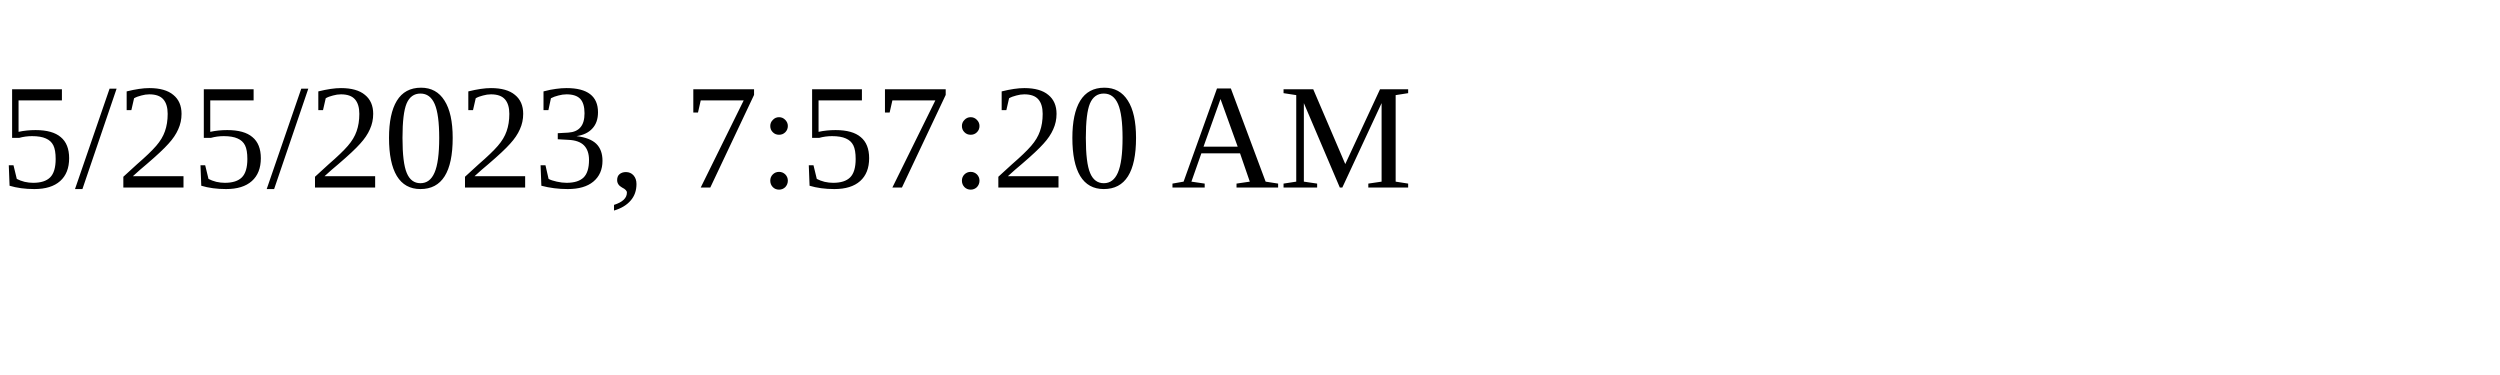
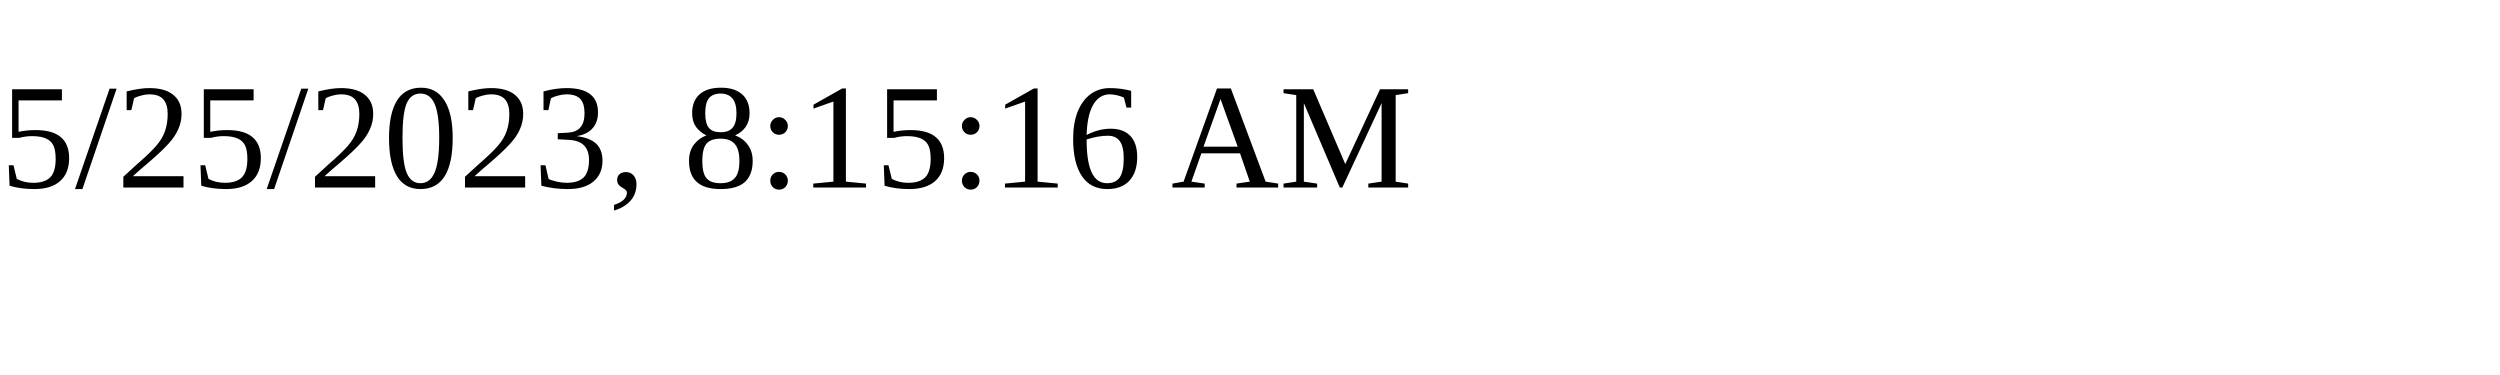
<svg xmlns="http://www.w3.org/2000/svg" height="30" width="200">
-   <text x="0" y="15">5/25/2023, 7:57:20 AM</text>
+   <text x="0" y="15">5/25/2023, 8:15:16 AM</text>
</svg>
